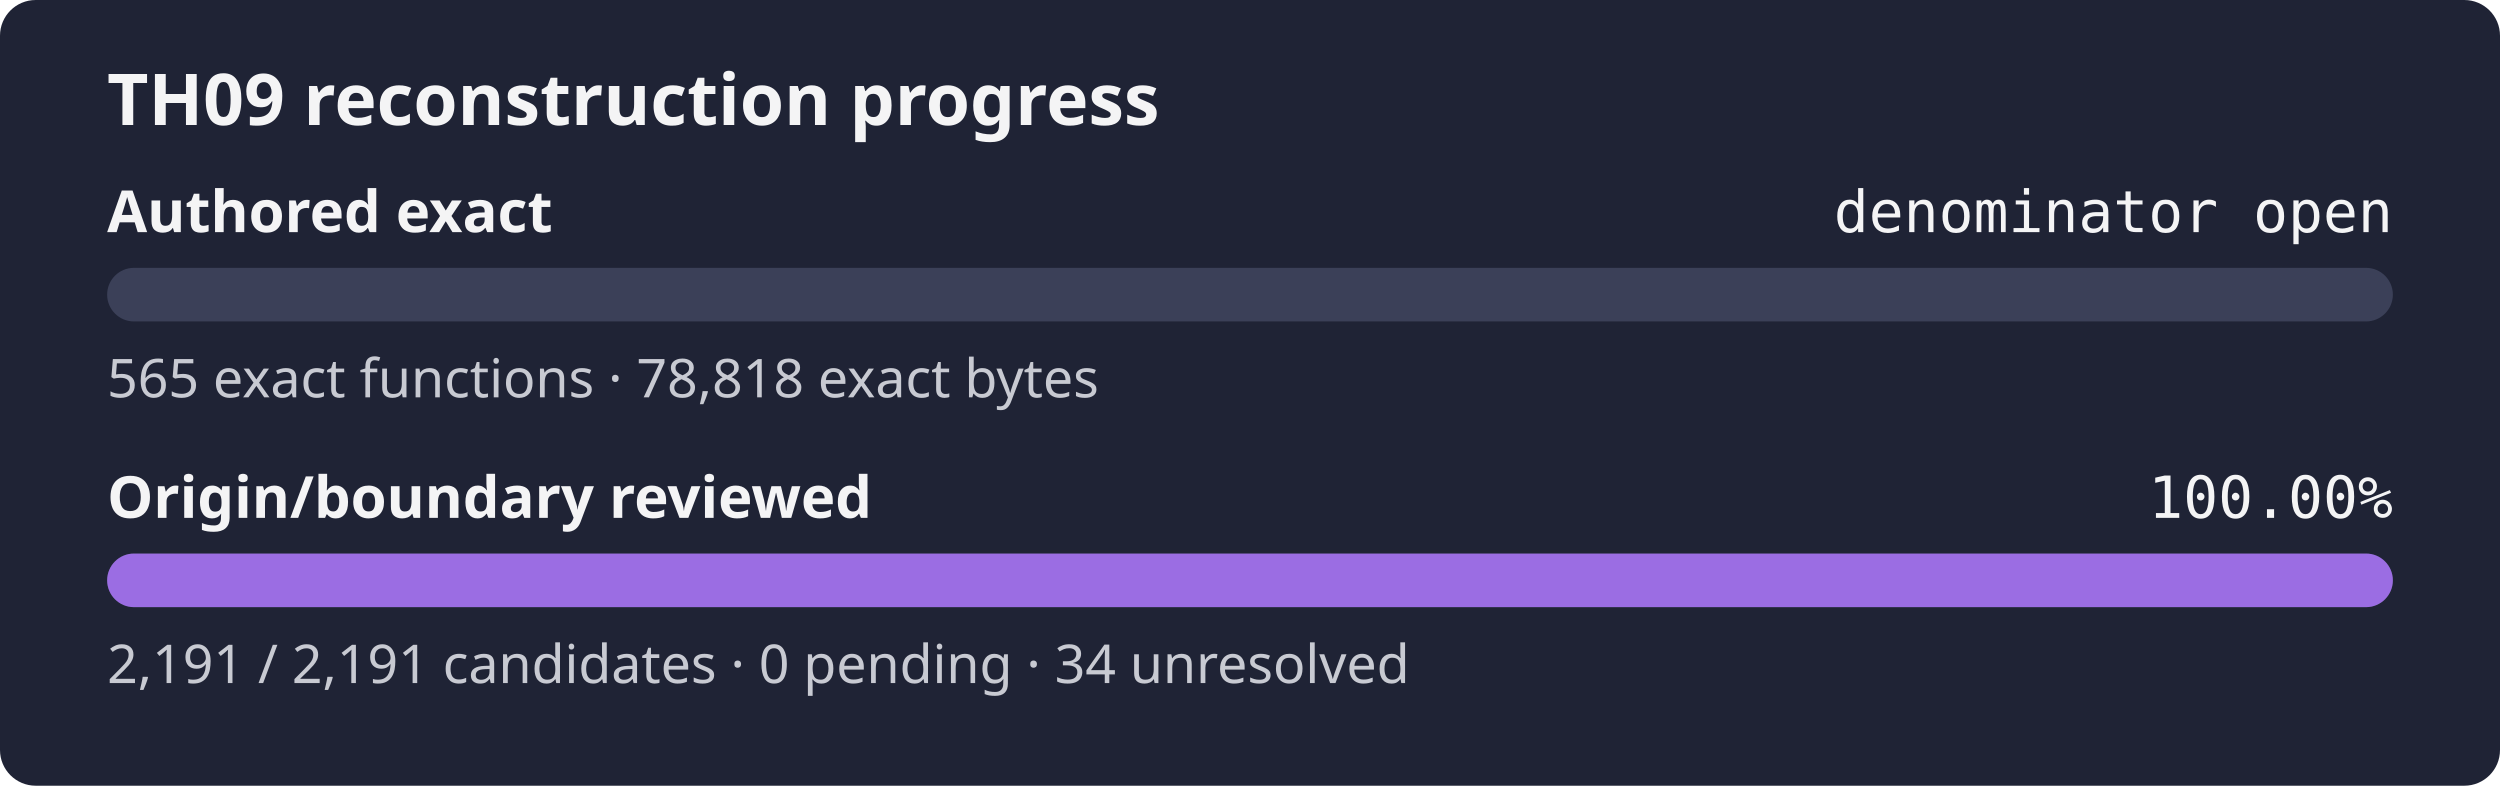
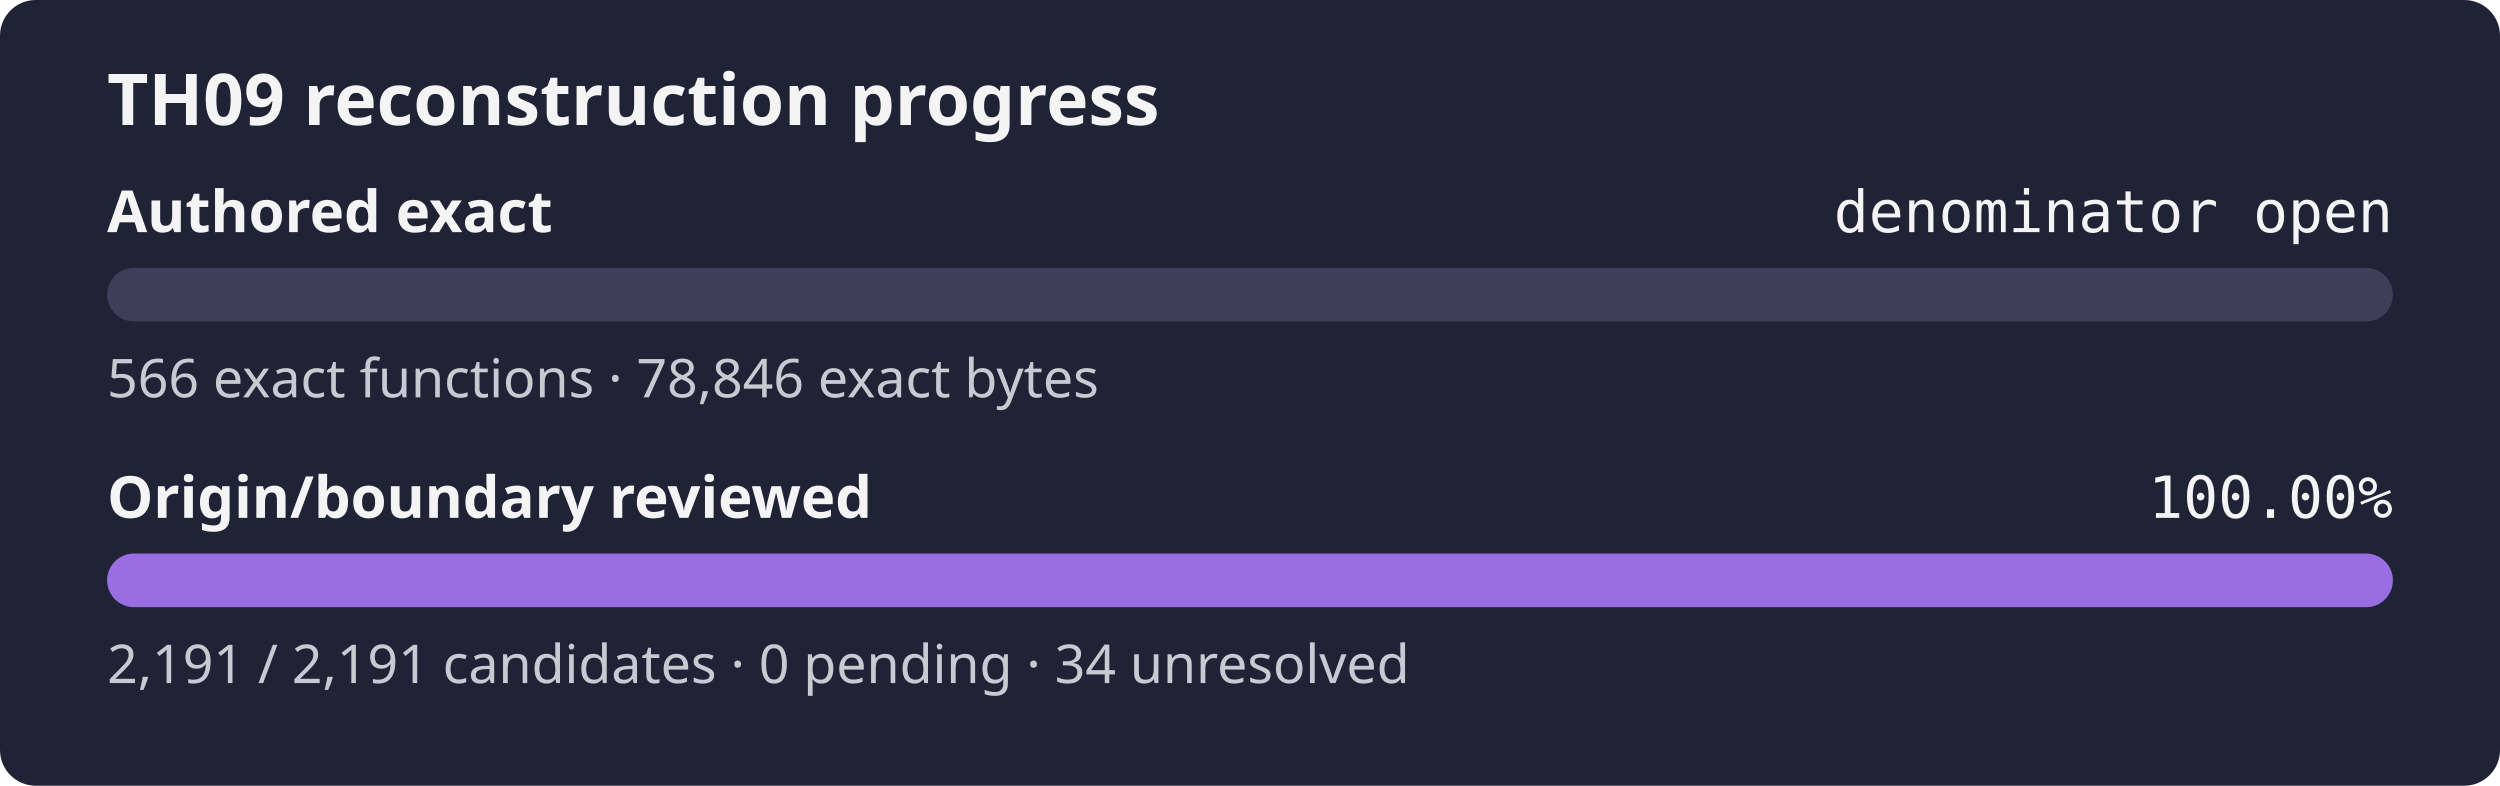
<svg xmlns="http://www.w3.org/2000/svg" width="560" height="176" role="img" aria-label="TH09 reconstruction progress: authored exact denominator open, origin review 100.00%">
  <rect width="560" height="176" rx="8" fill="#1f2335" />
  <text x="24" y="28" fill="#f4f4f5" font-family="sans-serif" font-size="16" font-weight="600">TH09 reconstruction progress</text>
  <text x="24" y="52" fill="#f4f4f5" font-family="sans-serif" font-size="13" font-weight="600">Authored exact</text>
  <text x="536" y="52" fill="#f4f4f5" text-anchor="end" font-family="monospace" font-size="13">denominator open</text>
  <rect x="24" y="60" width="512" height="12" rx="6" fill="#3b4058" />
  <rect x="24" y="60" width="0.00" height="12" rx="6" fill="#9b6de3" />
-   <text x="24" y="89" fill="#c8cad2" font-family="sans-serif" font-size="12">565 exact functions · 78,818 exact bytes</text>
+   <text x="24" y="89" fill="#c8cad2" font-family="sans-serif" font-size="12">566 exact functions · 78,846 exact bytes</text>
  <text x="24" y="116" fill="#f4f4f5" font-family="sans-serif" font-size="13" font-weight="600">Origin/boundary reviewed</text>
  <text x="536" y="116" fill="#f4f4f5" text-anchor="end" font-family="monospace" font-size="13">100.00%</text>
  <rect x="24" y="124" width="512" height="12" rx="6" fill="#3b4058" />
  <rect x="24" y="124" width="512.00" height="12" rx="6" fill="#9b6de3" />
  <text x="24" y="153" fill="#c8cad2" font-family="sans-serif" font-size="12">2,191 / 2,191 candidates · 0 pending · 34 unresolved</text>
</svg>
